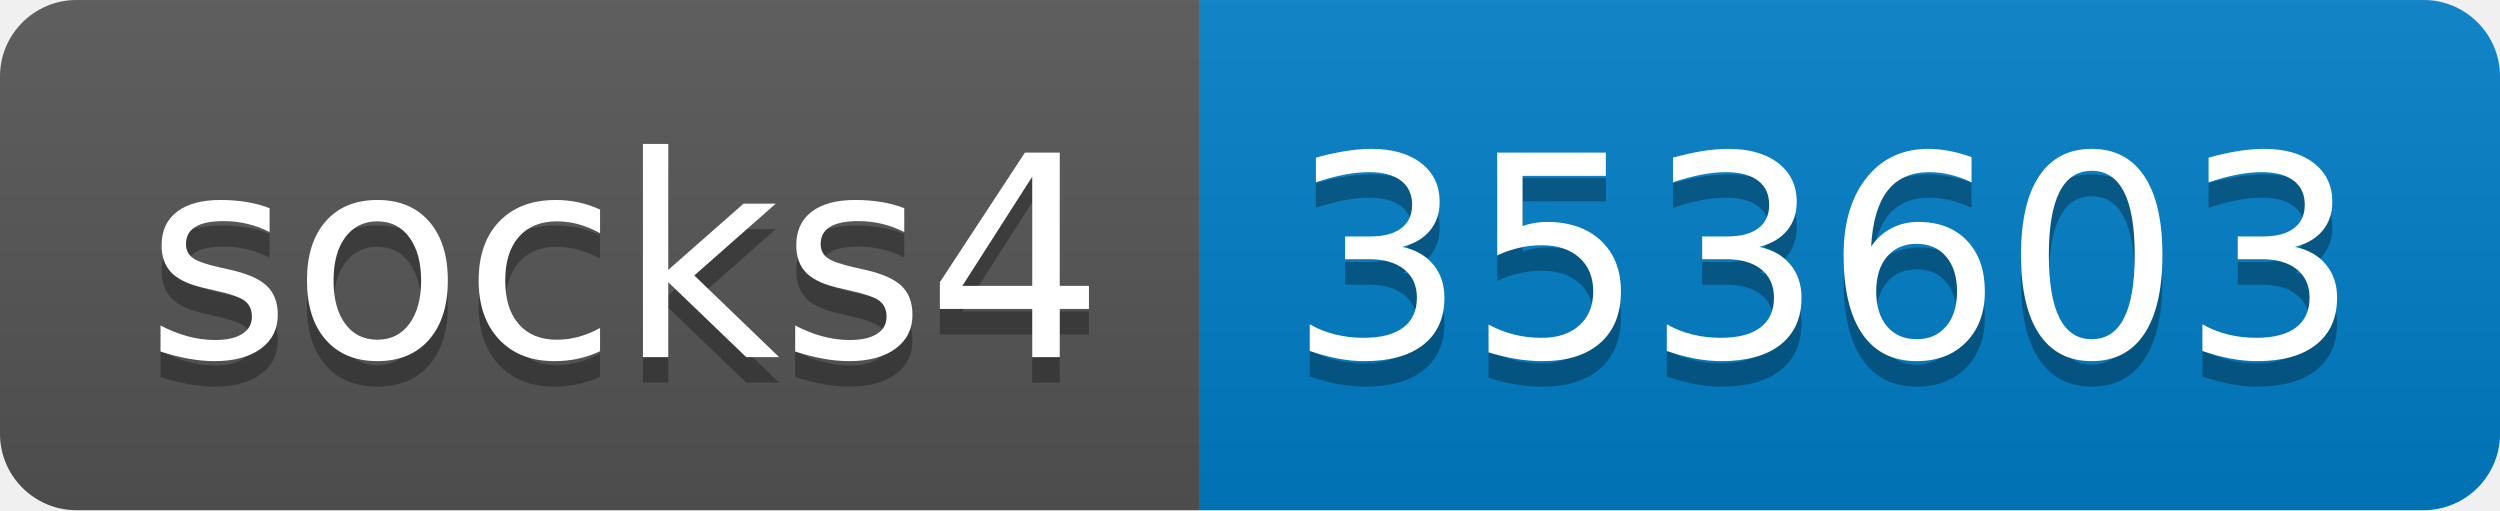
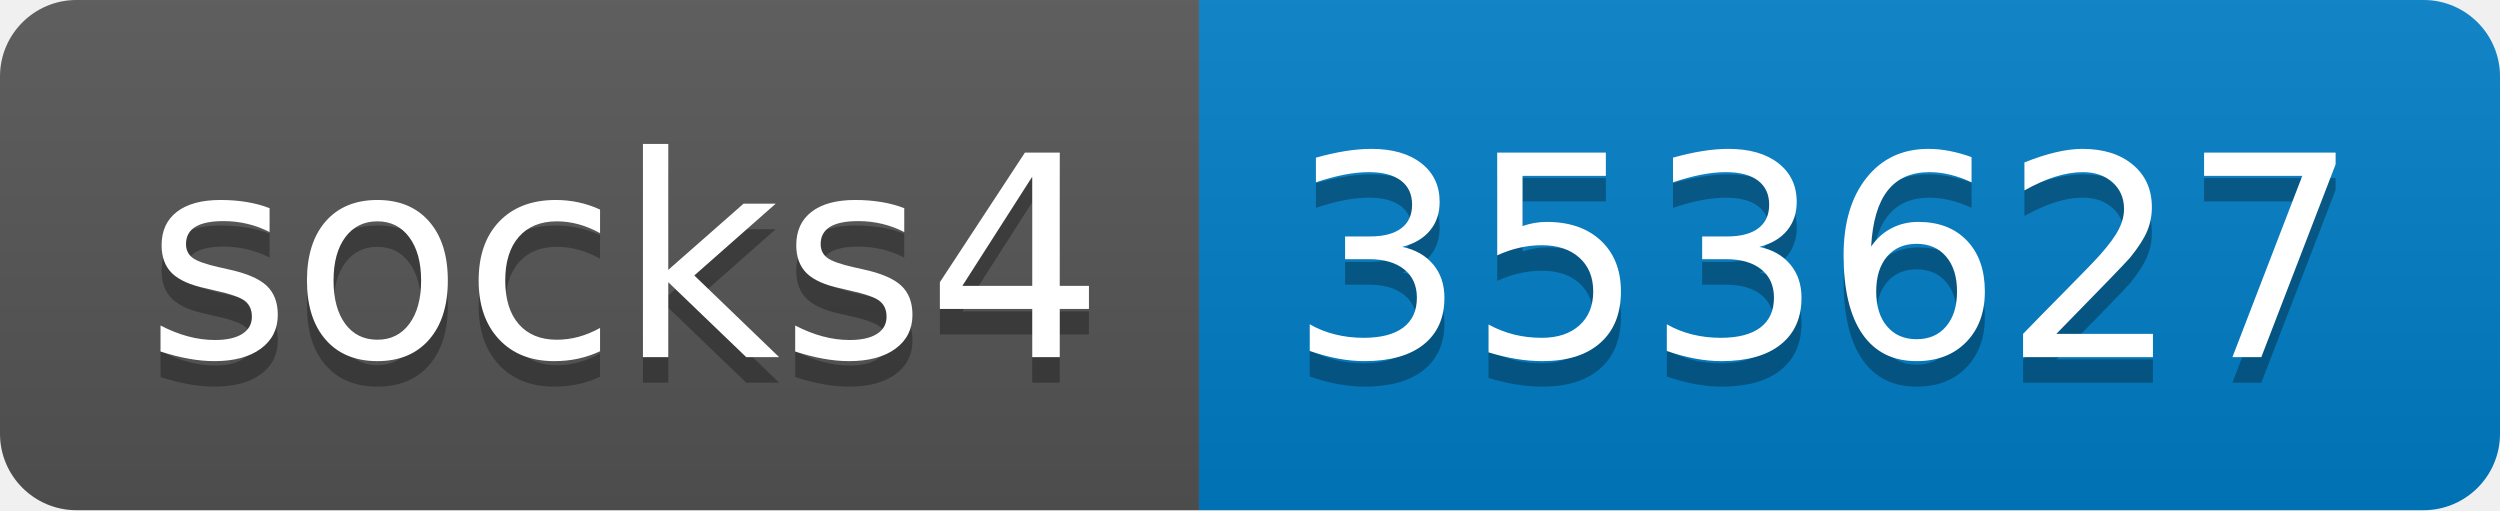
- <svg xmlns="http://www.w3.org/2000/svg" width="98" height="20" role="img" aria-label="socks4: 353603">
+ <svg xmlns="http://www.w3.org/2000/svg" width="98" height="20" role="img" aria-label="socks4: 353627">
  <linearGradient id="s" x2="0" y2="100%">
    <stop offset="0" stop-color="#bbb" stop-opacity=".1" />
    <stop offset="1" stop-opacity=".1" />
  </linearGradient>
  <clipPath id="r">
    <rect width="98" height="20" rx="3" fill="#fff" />
  </clipPath>
  <g clip-path="url(#r)">
    <rect width="47" height="20" fill="#555" />
    <rect x="47" width="51" height="20" fill="#007ec6" />
    <rect width="98" height="20" fill="url(#s)" />
  </g>
  <g fill="#fff" text-anchor="middle" font-family="Verdana,Geneva,DejaVu Sans,sans-serif" text-rendering="geometricPrecision" font-size="110">
    <text aria-hidden="true" x="245" y="150" fill="#010101" fill-opacity=".3" transform="scale(.1)" textLength="370">socks4</text>
    <text x="245" y="140" transform="scale(.1)" fill="#fff" textLength="370">socks4</text>
-     <text aria-hidden="true" x="715" y="150" fill="#010101" fill-opacity=".3" transform="scale(.1)" textLength="410">353603</text>
-     <text x="715" y="140" transform="scale(.1)" fill="#fff" textLength="410">353603</text>
+     <text aria-hidden="true" x="715" y="150" fill="#010101" fill-opacity=".3" transform="scale(.1)" textLength="410">353627</text>
+     <text x="715" y="140" transform="scale(.1)" fill="#fff" textLength="410">353627</text>
  </g>
</svg>
